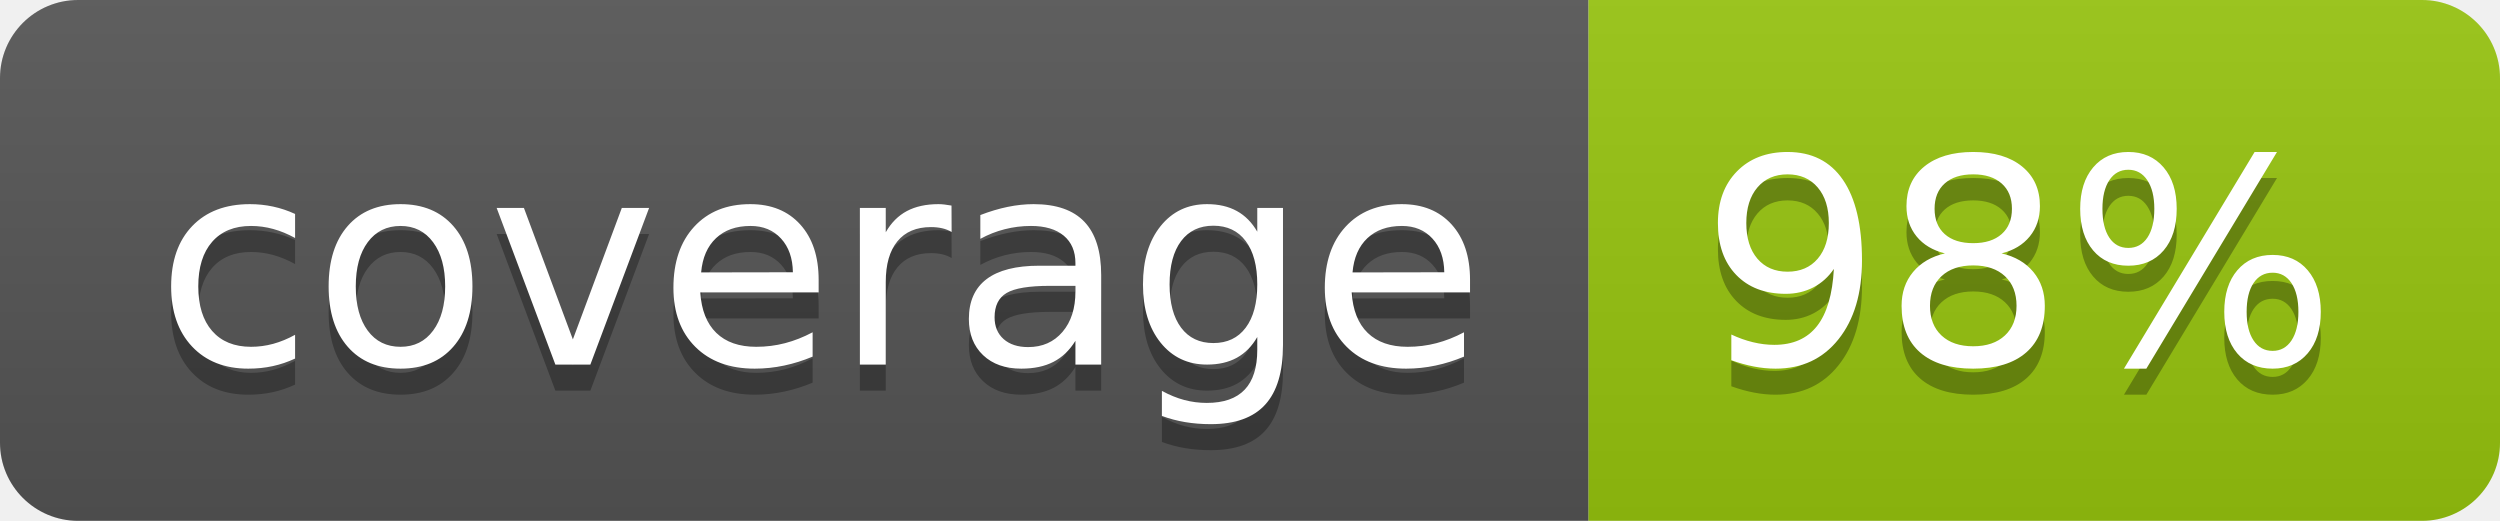
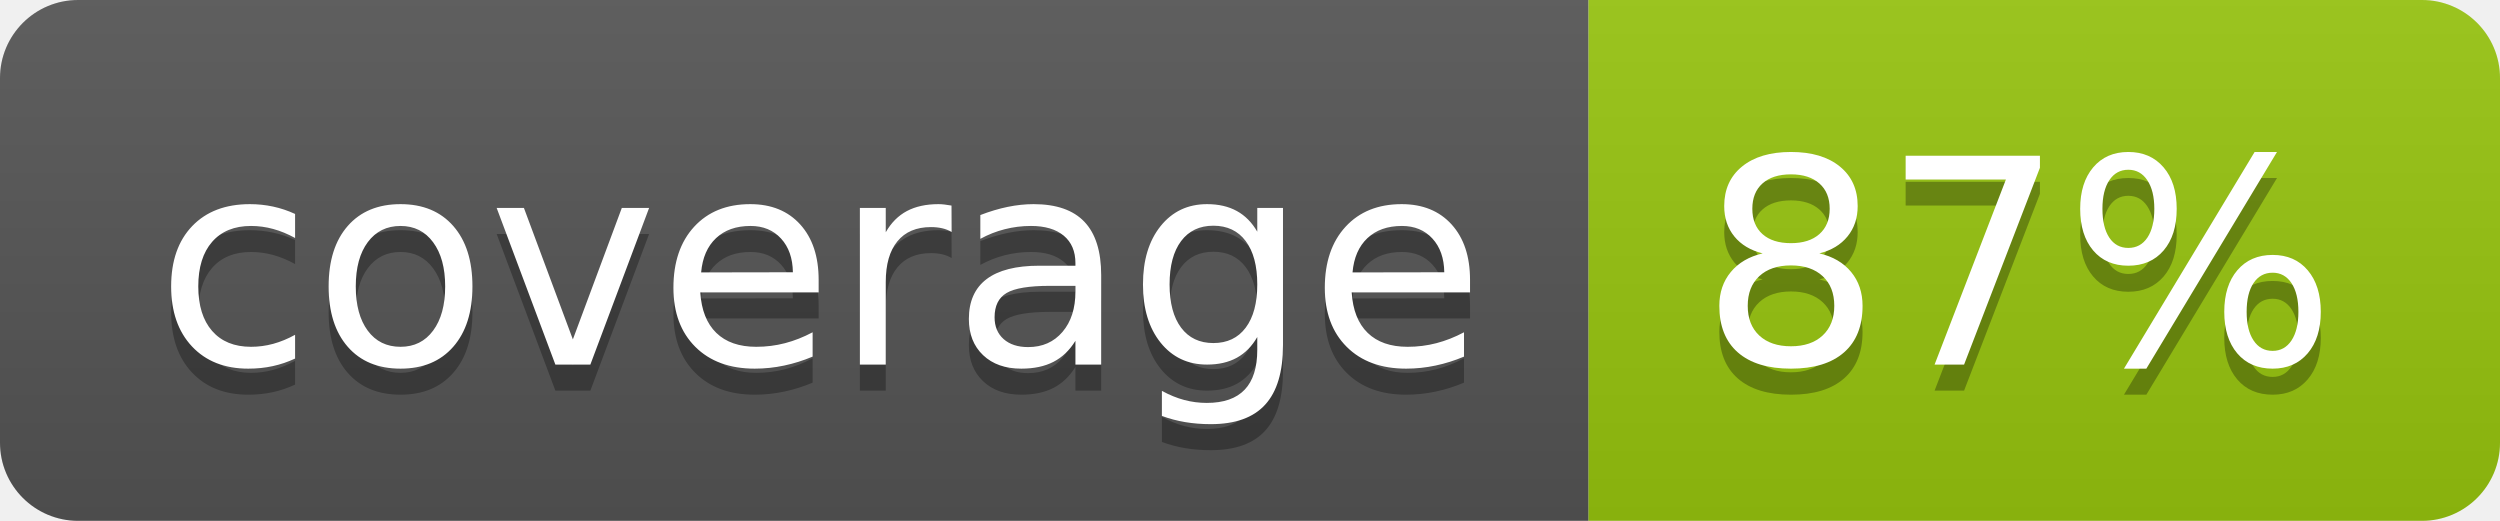
<svg xmlns="http://www.w3.org/2000/svg" width="96" height="20">
  <linearGradient id="b" x2="0" y2="100%">
    <stop offset="0" stop-color="#bbb" stop-opacity=".1" />
    <stop offset="1" stop-opacity=".1" />
  </linearGradient>
  <clipPath id="a">
    <rect width="96" height="20" rx="3" fill="#fff" />
  </clipPath>
  <g clip-path="url(#a)">
    <path fill="#555" d="M0 0h61v20H0z" />
    <path fill="#97C50F" d="M61 0h35v20H61z" />
    <path fill="url(#b)" d="M0 0h96v20H0z" />
  </g>
  <g fill="#fff" text-anchor="middle" font-family="DejaVu Sans,Verdana,Geneva,sans-serif" font-size="110">
    <text x="315" y="150" fill="#010101" fill-opacity=".3" transform="scale(.1)" textLength="510">coverage</text>
    <text x="315" y="140" transform="scale(.1)" textLength="510">coverage</text>
-     <text x="775" y="150" fill="#010101" fill-opacity=".3" transform="scale(.1)" textLength="250">98%</text>
-     <text x="775" y="140" transform="scale(.1)" textLength="250">98%</text>
+     <text x="775" y="150" fill="#010101" fill-opacity=".3" transform="scale(.1)" textLength="250">87%</text>
+     <text x="775" y="140" transform="scale(.1)" textLength="250">87%</text>
  </g>
</svg>
